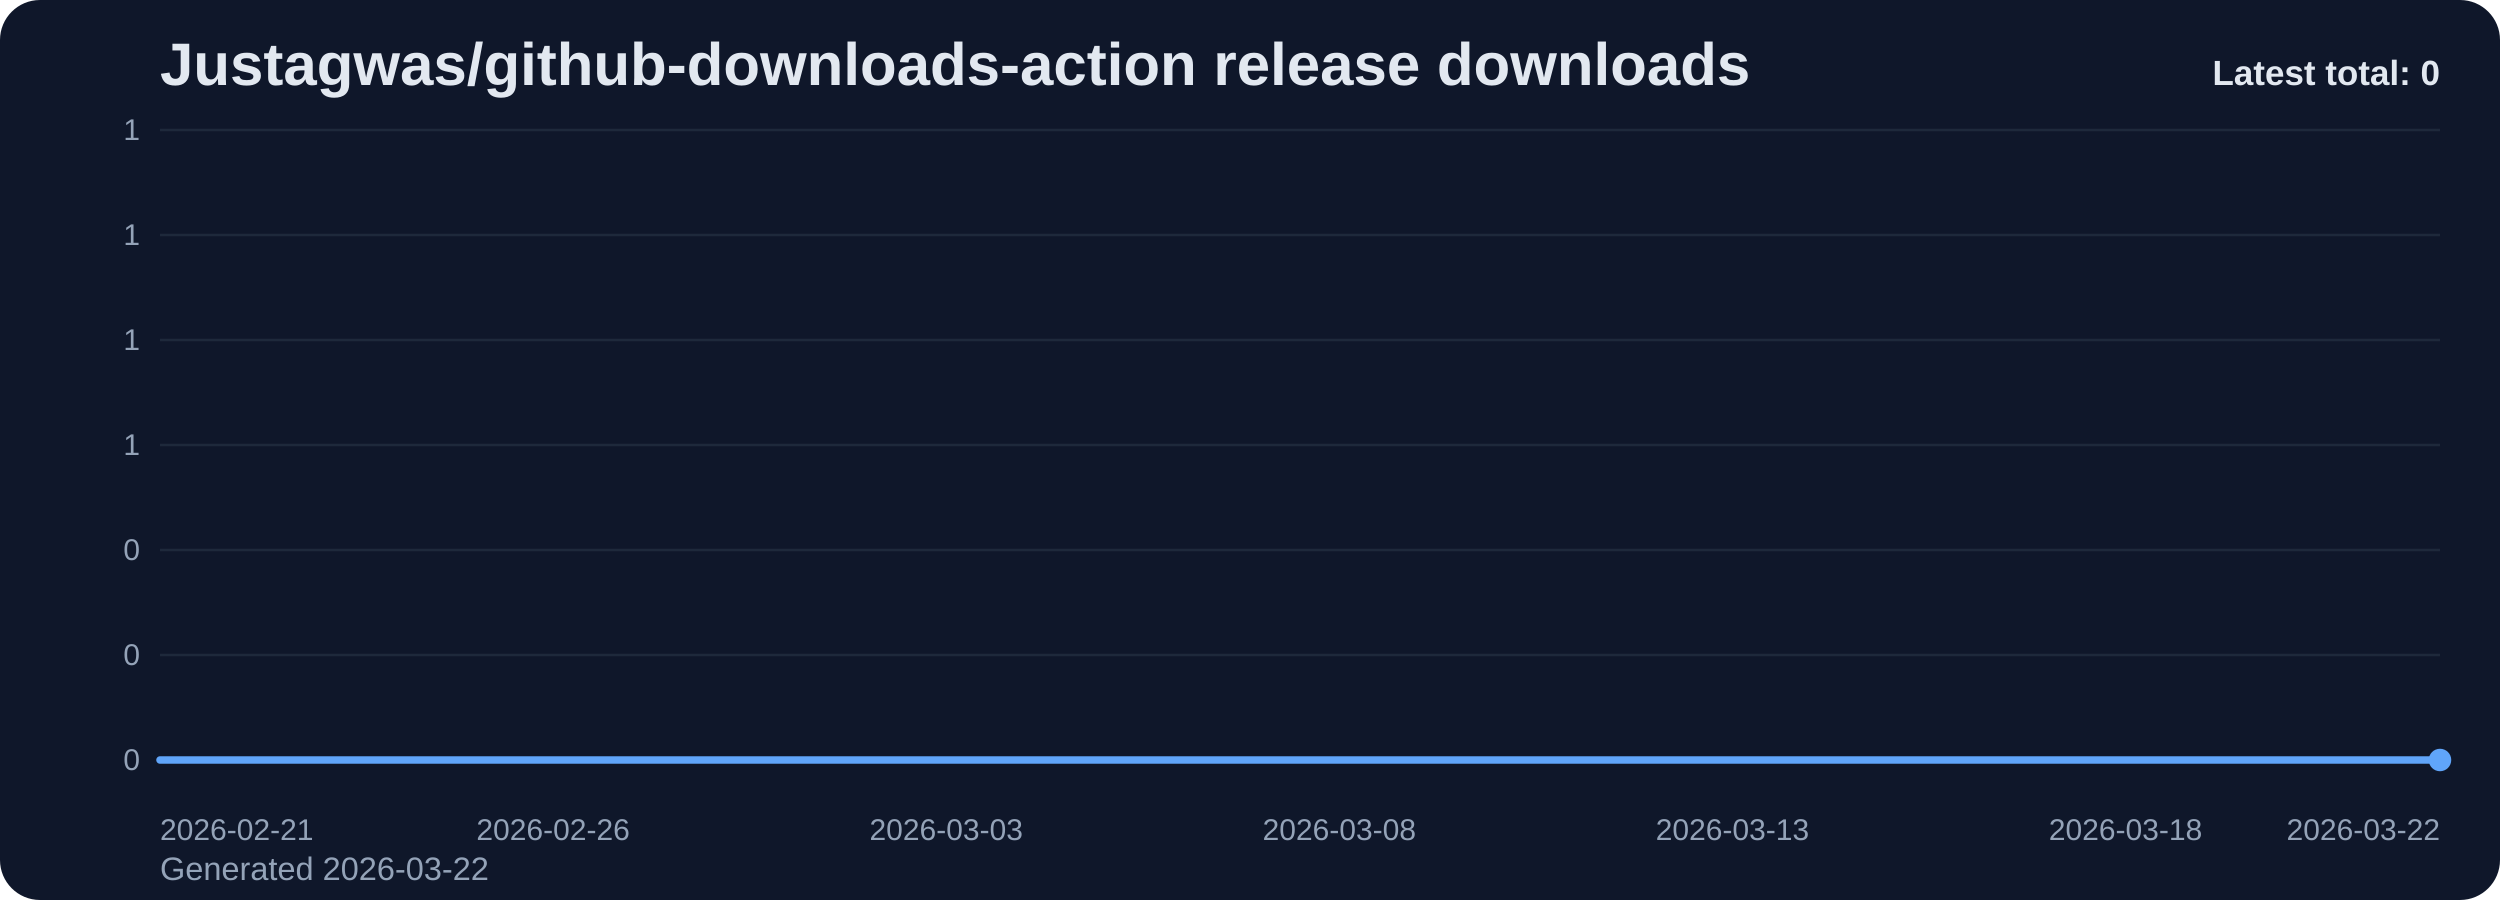
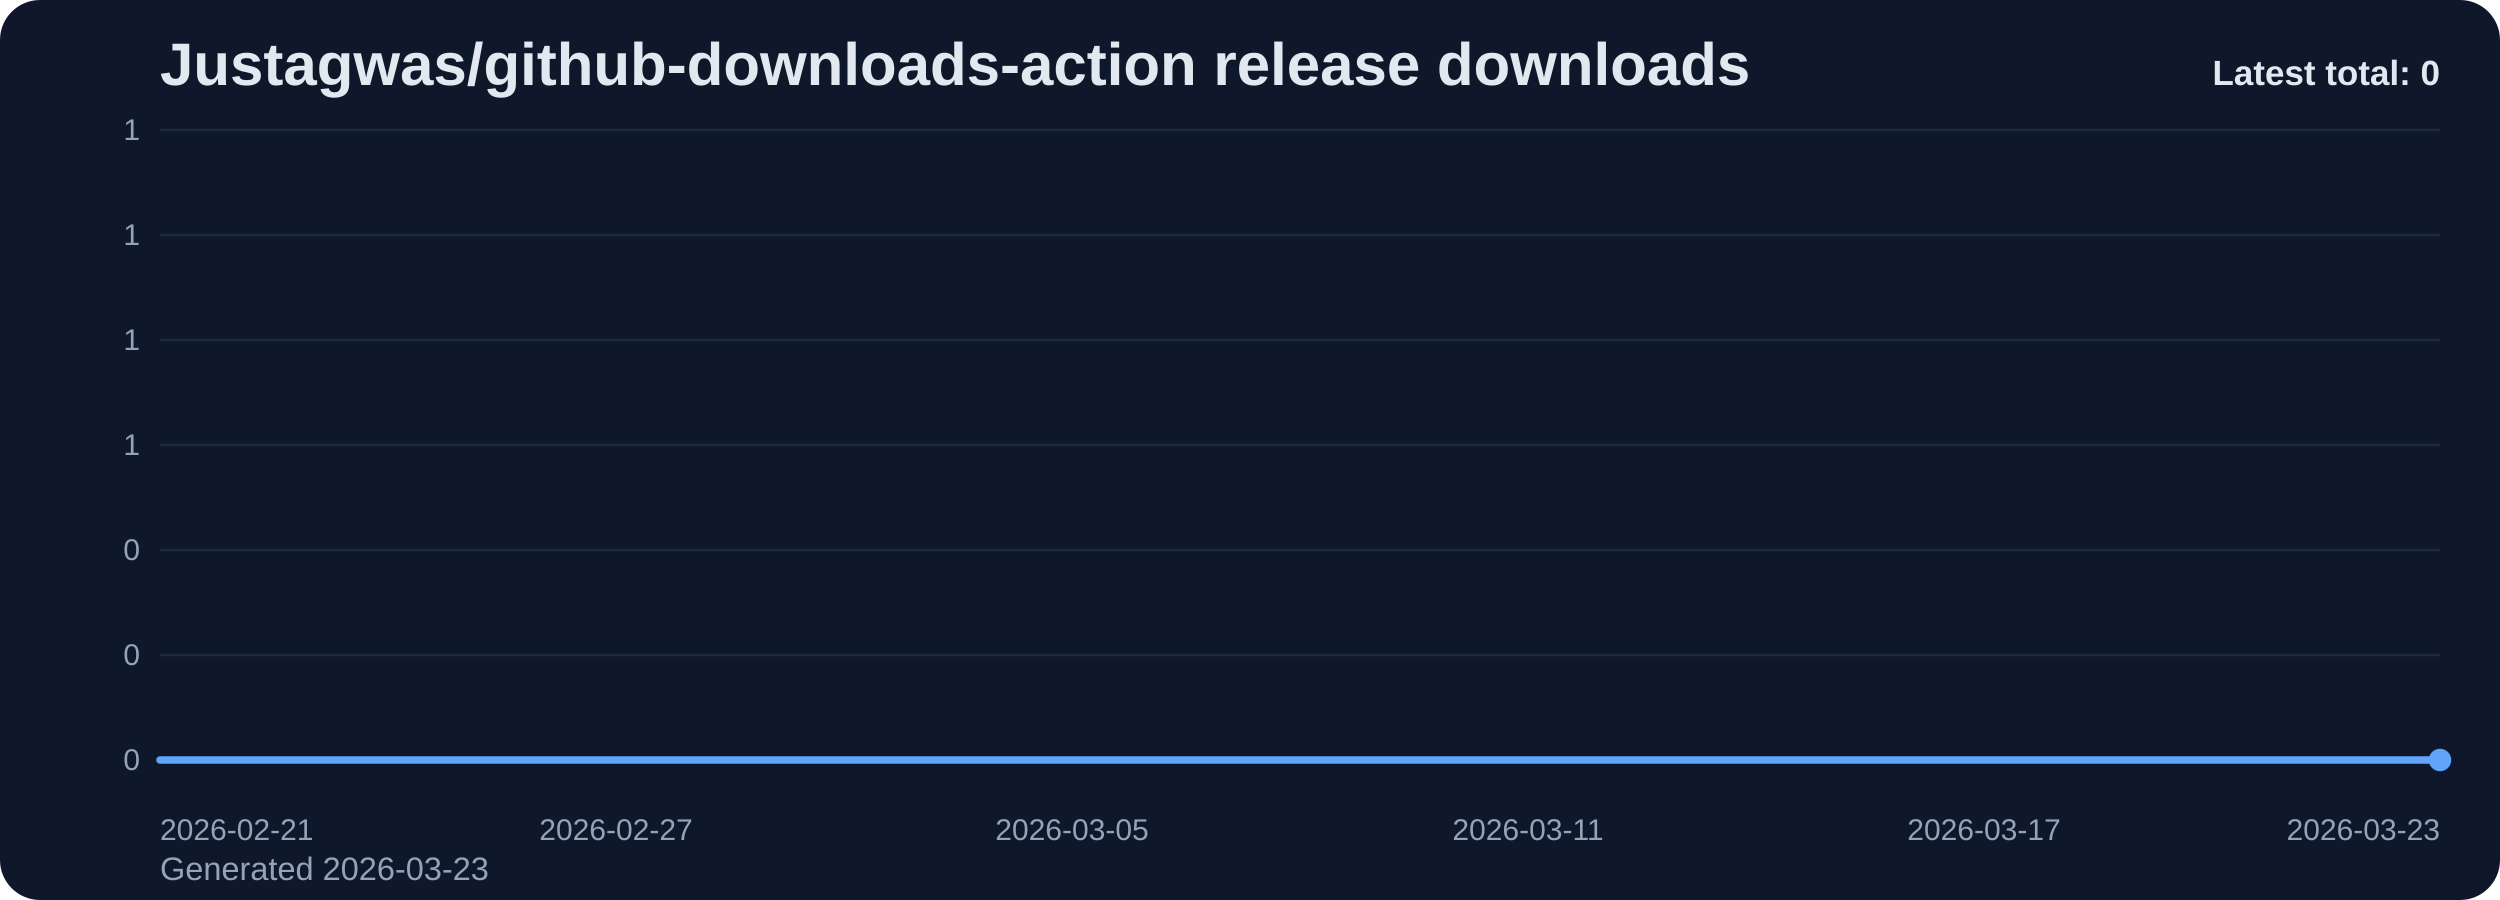
<svg xmlns="http://www.w3.org/2000/svg" viewBox="0 0 1000 360" role="img" aria-label="Justagwas/github-downloads-action release downloads chart">
  <defs>
    <linearGradient id="fill-total-trend-slate" x1="0" y1="0" x2="0" y2="1">
      <stop offset="0%" stop-color="#60a5fa" stop-opacity="0.32" />
      <stop offset="100%" stop-color="#60a5fa" stop-opacity="0.05" />
    </linearGradient>
    <style>
      .bg { fill: #0f172a; }
      .title { font: 700 24px Arial, sans-serif; fill: #e2e8f0; }
      .sub { font: 400 13px Arial, sans-serif; fill: #94a3b8; }
      .grid { stroke: #1e293b; stroke-width: 1; }
      .axis { font: 400 12px Arial, sans-serif; fill: #94a3b8; }
      .line { fill: none; stroke: #60a5fa; stroke-width: 3; stroke-linecap: round; stroke-linejoin: round; }
      .dot { fill: #60a5fa; }
      .value { font: 600 11px Arial, sans-serif; fill: #cbd5e1; }
      .latest { font: 700 14px Arial, sans-serif; fill: #e2e8f0; }
    </style>
  </defs>
  <rect class="bg" x="0" y="0" width="1000" height="360" rx="16" />
  <text class="title" x="64" y="34">Justagwas/github-downloads-action release downloads</text>
-   <text class="sub" x="64" y="352">Generated 2026-03-22</text>
+   <text class="sub" x="64" y="352">Generated 2026-03-23</text>
  <line x1="64" y1="52.00" x2="976" y2="52.00" class="grid" />
  <text x="56" y="56.00" text-anchor="end" class="axis">1</text>
  <line x1="64" y1="94.00" x2="976" y2="94.00" class="grid" />
  <text x="56" y="98.00" text-anchor="end" class="axis">1</text>
  <line x1="64" y1="136.00" x2="976" y2="136.00" class="grid" />
  <text x="56" y="140.00" text-anchor="end" class="axis">1</text>
  <line x1="64" y1="178.00" x2="976" y2="178.00" class="grid" />
  <text x="56" y="182.00" text-anchor="end" class="axis">1</text>
  <line x1="64" y1="220.00" x2="976" y2="220.00" class="grid" />
  <text x="56" y="224.00" text-anchor="end" class="axis">0</text>
  <line x1="64" y1="262.00" x2="976" y2="262.00" class="grid" />
  <text x="56" y="266.00" text-anchor="end" class="axis">0</text>
  <line x1="64" y1="304.00" x2="976" y2="304.00" class="grid" />
  <text x="56" y="308.00" text-anchor="end" class="axis">0</text>
-   <path d="M 64.00 304 L 64.00 304.00 L 95.45 304.00 L 126.90 304.00 L 158.34 304.00 L 189.79 304.00 L 221.24 304.00 L 252.69 304.00 L 284.14 304.00 L 315.59 304.00 L 347.03 304.00 L 378.48 304.00 L 409.93 304.00 L 441.38 304.00 L 472.83 304.00 L 504.28 304.00 L 535.72 304.00 L 567.17 304.00 L 598.62 304.00 L 630.07 304.00 L 661.52 304.00 L 692.97 304.00 L 724.41 304.00 L 755.86 304.00 L 787.31 304.00 L 818.76 304.00 L 850.21 304.00 L 881.66 304.00 L 913.10 304.00 L 944.55 304.00 L 976.00 304.00 L 976.00 304 Z" fill="url(#fill-total-trend-slate)" />
-   <polyline class="line" points="64.00,304.00 95.45,304.00 126.90,304.00 158.34,304.00 189.79,304.00 221.24,304.00 252.69,304.00 284.14,304.00 315.59,304.00 347.03,304.00 378.48,304.00 409.93,304.00 441.38,304.00 472.83,304.00 504.28,304.00 535.72,304.00 567.17,304.00 598.62,304.00 630.07,304.00 661.52,304.00 692.97,304.00 724.41,304.00 755.86,304.00 787.31,304.00 818.76,304.00 850.21,304.00 881.66,304.00 913.10,304.00 944.55,304.00 976.00,304.00" />
+   <path d="M 64.00 304 L 64.00 304.00 L 94.40 304.00 L 124.80 304.00 L 155.20 304.00 L 185.60 304.00 L 216.00 304.00 L 246.40 304.00 L 276.80 304.00 L 307.20 304.00 L 337.60 304.00 L 368.00 304.00 L 398.40 304.00 L 428.80 304.00 L 459.20 304.00 L 489.60 304.00 L 520.00 304.00 L 550.40 304.00 L 580.80 304.00 L 611.20 304.00 L 641.60 304.00 L 672.00 304.00 L 702.40 304.00 L 732.80 304.00 L 763.20 304.00 L 793.60 304.00 L 824.00 304.00 L 854.40 304.00 L 884.80 304.00 L 915.20 304.00 L 945.60 304.00 L 976.00 304.00 L 976.00 304 Z" fill="url(#fill-total-trend-slate)" />
+   <polyline class="line" points="64.00,304.00 94.40,304.00 124.80,304.00 155.20,304.00 185.60,304.00 216.00,304.00 246.40,304.00 276.80,304.00 307.20,304.00 337.60,304.00 368.00,304.00 398.40,304.00 428.80,304.00 459.20,304.00 489.60,304.00 520.00,304.00 550.40,304.00 580.80,304.00 611.20,304.00 641.60,304.00 672.00,304.00 702.40,304.00 732.80,304.00 763.20,304.00 793.60,304.00 824.00,304.00 854.40,304.00 884.80,304.00 915.20,304.00 945.60,304.00 976.00,304.00" />
  <circle class="dot" cx="976.00" cy="304.00" r="4.5" />
  <text class="axis" x="64.00" y="336" text-anchor="start">2026-02-21</text>
-   <text class="axis" x="221.24" y="336" text-anchor="middle">2026-02-26</text>
-   <text class="axis" x="378.48" y="336" text-anchor="middle">2026-03-03</text>
-   <text class="axis" x="535.72" y="336" text-anchor="middle">2026-03-08</text>
-   <text class="axis" x="692.97" y="336" text-anchor="middle">2026-03-13</text>
-   <text class="axis" x="850.21" y="336" text-anchor="middle">2026-03-18</text>
-   <text class="axis" x="976.00" y="336" text-anchor="end">2026-03-22</text>
+   <text class="axis" x="246.40" y="336" text-anchor="middle">2026-02-27</text>
+   <text class="axis" x="428.80" y="336" text-anchor="middle">2026-03-05</text>
+   <text class="axis" x="611.20" y="336" text-anchor="middle">2026-03-11</text>
+   <text class="axis" x="793.60" y="336" text-anchor="middle">2026-03-17</text>
+   <text class="axis" x="976.00" y="336" text-anchor="end">2026-03-23</text>
  <text class="latest" x="976" y="34" text-anchor="end">Latest total: 0</text>
</svg>
